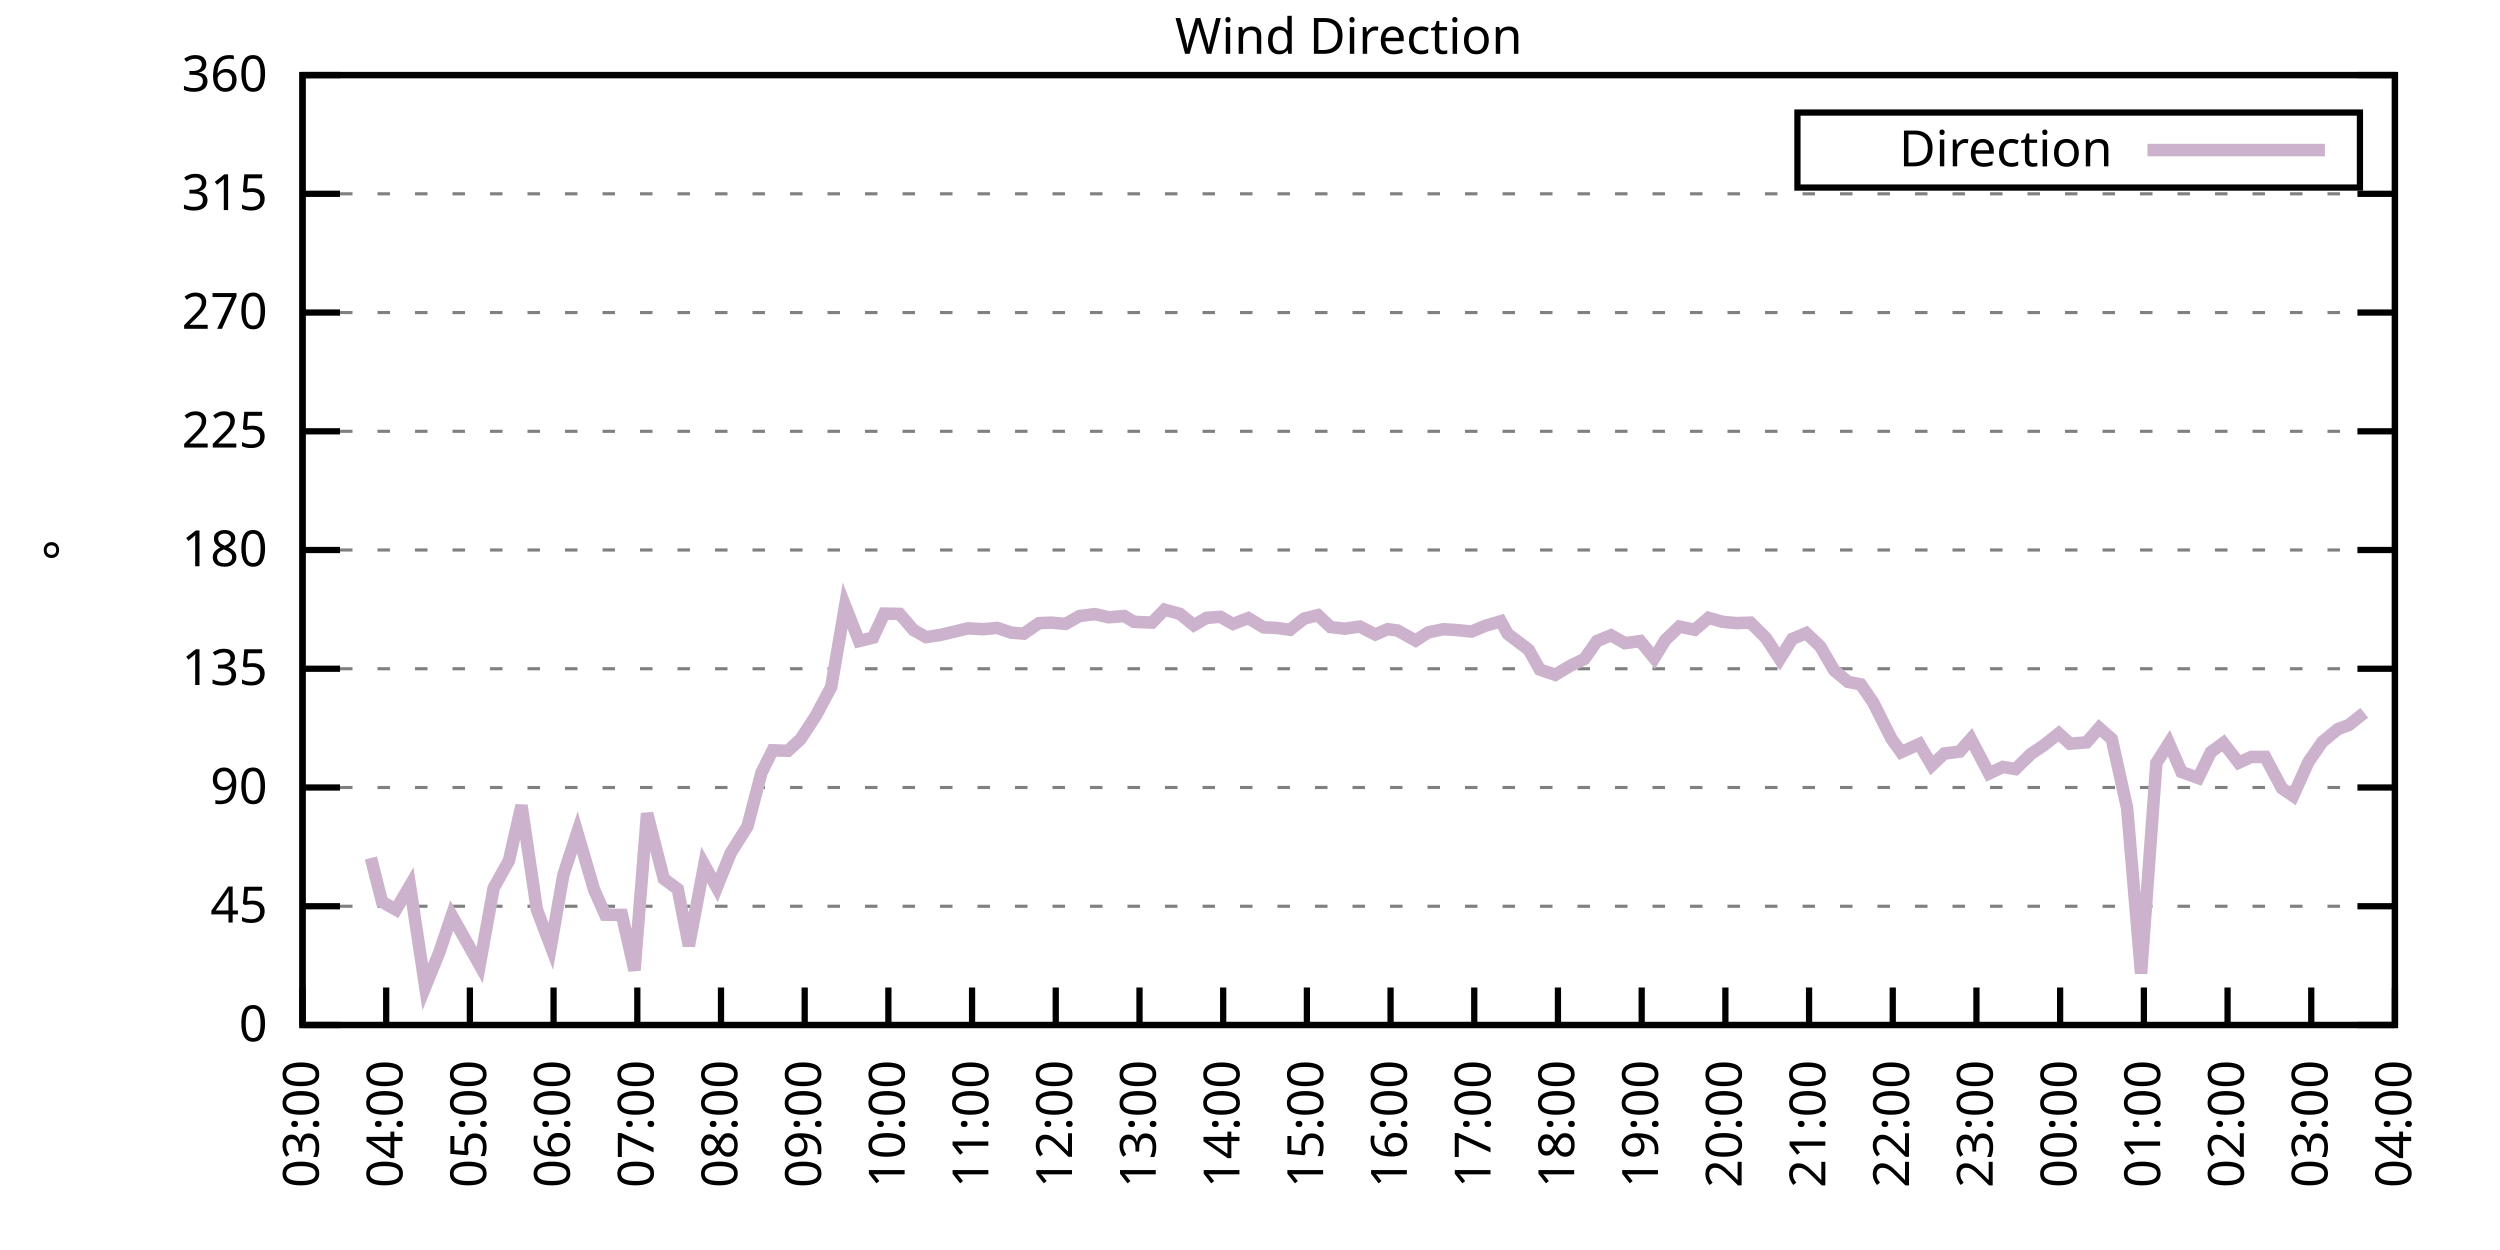
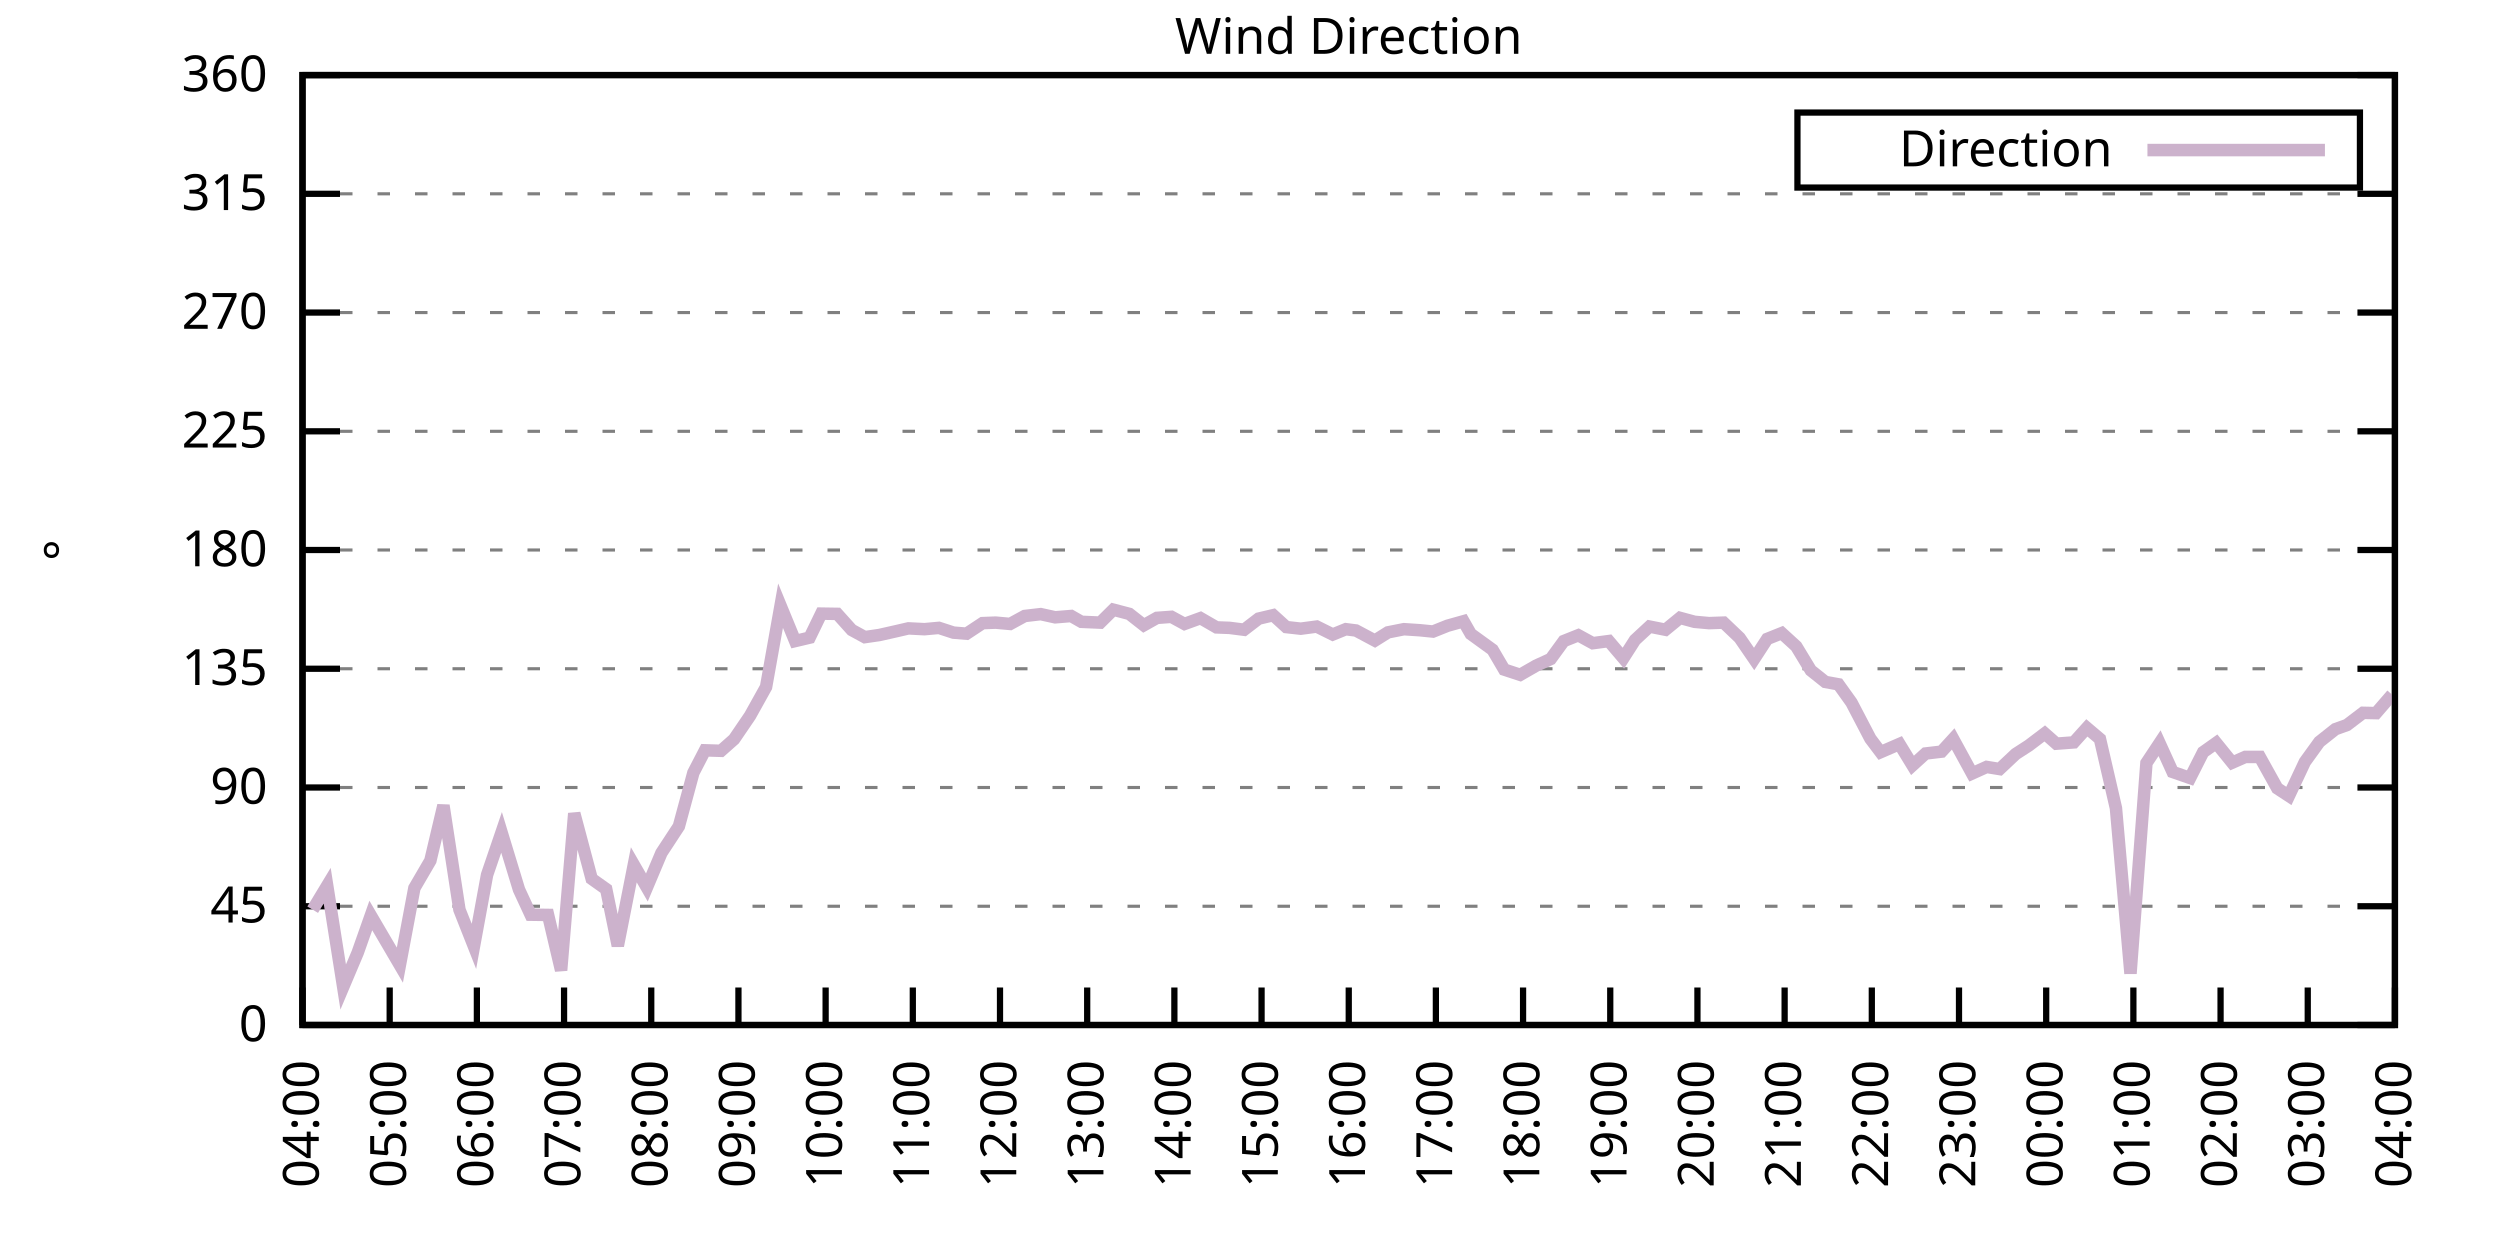
<svg xmlns="http://www.w3.org/2000/svg" xmlns:xlink="http://www.w3.org/1999/xlink" width="400" height="200" viewBox="0 0 400 200">
  <g id="gnuplot_canvas">
    <rect x="0" y="0" width="400" height="200" fill="none" />
    <defs>
      <circle id="gpDot" r="0.5" stroke-width="0.5" stroke="currentColor" />
      <path id="gpPt0" stroke-width="0.333" stroke="currentColor" d="M-1,0 h2 M0,-1 v2" />
      <path id="gpPt1" stroke-width="0.333" stroke="currentColor" d="M-1,-1 L1,1 M1,-1 L-1,1" />
      <path id="gpPt2" stroke-width="0.333" stroke="currentColor" d="M-1,0 L1,0 M0,-1 L0,1 M-1,-1 L1,1 M-1,1 L1,-1" />
      <rect id="gpPt3" stroke-width="0.333" stroke="currentColor" x="-1" y="-1" width="2" height="2" />
      <rect id="gpPt4" stroke-width="0.333" stroke="currentColor" fill="currentColor" x="-1" y="-1" width="2" height="2" />
      <circle id="gpPt5" stroke-width="0.333" stroke="currentColor" cx="0" cy="0" r="1" />
      <use xlink:href="#gpPt5" id="gpPt6" fill="currentColor" stroke="none" />
      <path id="gpPt7" stroke-width="0.333" stroke="currentColor" d="M0,-1.33 L-1.33,0.67 L1.33,0.67 z" />
      <use xlink:href="#gpPt7" id="gpPt8" fill="currentColor" stroke="none" />
      <use xlink:href="#gpPt7" id="gpPt9" stroke="currentColor" transform="rotate(180)" />
      <use xlink:href="#gpPt9" id="gpPt10" fill="currentColor" stroke="none" />
      <use xlink:href="#gpPt3" id="gpPt11" stroke="currentColor" transform="rotate(45)" />
      <use xlink:href="#gpPt11" id="gpPt12" fill="currentColor" stroke="none" />
      <path id="gpPt13" stroke-width="0.333" stroke="currentColor" d="M0,1.330 L1.265,0.411 L0.782,-1.067 L-0.782,-1.076 L-1.265,0.411 z" />
      <use xlink:href="#gpPt13" id="gpPt14" fill="currentColor" stroke="none" />
      <filter id="textbox" filterUnits="objectBoundingBox" x="0" y="0" height="1" width="1">
        <feFlood flood-color="white" flood-opacity="1" result="bgnd" />
        <feComposite in="SourceGraphic" in2="bgnd" operator="atop" />
      </filter>
      <filter id="greybox" filterUnits="objectBoundingBox" x="0" y="0" height="1" width="1">
        <feFlood flood-color="lightgrey" flood-opacity="1" result="grey" />
        <feComposite in="SourceGraphic" in2="grey" operator="atop" />
      </filter>
    </defs>
    <g fill="none" color="white" stroke="currentColor" stroke-width="1.00" stroke-linecap="butt" stroke-linejoin="miter">
</g>
    <g fill="none" color="black" stroke="currentColor" stroke-width="1.00" stroke-linecap="butt" stroke-linejoin="miter">
      <g stroke="none" shape-rendering="crispEdges">
        <polygon fill="rgb(255, 255, 255)" points="48.40,164.00 383.18,164.00 383.18,12.02 48.40,12.02 " />
      </g>
    </g>
    <g fill="none" color="black" stroke="currentColor" stroke-width="1.00" stroke-linecap="butt" stroke-linejoin="miter">
</g>
    <g fill="none" color="black" stroke="black" stroke-width="0.50" stroke-linecap="butt" stroke-linejoin="miter">
</g>
    <g fill="none" color="gray" stroke="currentColor" stroke-width="0.50" stroke-linecap="butt" stroke-linejoin="miter">
      <path stroke="gray" stroke-dasharray="2,4" class="gridline" d="M48.40,164.00 L383.19,164.00  " />
    </g>
    <g fill="none" color="gray" stroke="gray" stroke-width="1.00" stroke-linecap="butt" stroke-linejoin="miter">
</g>
    <g fill="none" color="black" stroke="currentColor" stroke-width="1.00" stroke-linecap="butt" stroke-linejoin="miter">
      <path stroke="black" d="M48.40,164.00 L54.40,164.00 M383.19,164.00 L377.19,164.00  " />
      <g transform="translate(42.80,166.60)" stroke="none" fill="black" font-family="Sans" font-size="8.00" text-anchor="end">
        <text>
          <tspan font-family="Sans"> 0</tspan>
        </text>
      </g>
    </g>
    <g fill="none" color="black" stroke="currentColor" stroke-width="1.00" stroke-linecap="butt" stroke-linejoin="miter">
</g>
    <g fill="none" color="black" stroke="black" stroke-width="0.50" stroke-linecap="butt" stroke-linejoin="miter">
</g>
    <g fill="none" color="gray" stroke="currentColor" stroke-width="0.50" stroke-linecap="butt" stroke-linejoin="miter">
      <path stroke="gray" stroke-dasharray="2,4" class="gridline" d="M48.40,145.00 L383.19,145.00  " />
    </g>
    <g fill="none" color="gray" stroke="gray" stroke-width="1.00" stroke-linecap="butt" stroke-linejoin="miter">
</g>
    <g fill="none" color="black" stroke="currentColor" stroke-width="1.00" stroke-linecap="butt" stroke-linejoin="miter">
      <path stroke="black" d="M48.40,145.00 L54.40,145.00 M383.19,145.00 L377.19,145.00  " />
      <g transform="translate(42.80,147.60)" stroke="none" fill="black" font-family="Sans" font-size="8.00" text-anchor="end">
        <text>
          <tspan font-family="Sans"> 45</tspan>
        </text>
      </g>
    </g>
    <g fill="none" color="black" stroke="currentColor" stroke-width="1.00" stroke-linecap="butt" stroke-linejoin="miter">
</g>
    <g fill="none" color="black" stroke="black" stroke-width="0.50" stroke-linecap="butt" stroke-linejoin="miter">
</g>
    <g fill="none" color="gray" stroke="currentColor" stroke-width="0.50" stroke-linecap="butt" stroke-linejoin="miter">
      <path stroke="gray" stroke-dasharray="2,4" class="gridline" d="M48.40,126.00 L383.19,126.00  " />
    </g>
    <g fill="none" color="gray" stroke="gray" stroke-width="1.00" stroke-linecap="butt" stroke-linejoin="miter">
</g>
    <g fill="none" color="black" stroke="currentColor" stroke-width="1.00" stroke-linecap="butt" stroke-linejoin="miter">
      <path stroke="black" d="M48.40,126.00 L54.40,126.00 M383.19,126.00 L377.19,126.00  " />
      <g transform="translate(42.80,128.60)" stroke="none" fill="black" font-family="Sans" font-size="8.00" text-anchor="end">
        <text>
          <tspan font-family="Sans"> 90</tspan>
        </text>
      </g>
    </g>
    <g fill="none" color="black" stroke="currentColor" stroke-width="1.00" stroke-linecap="butt" stroke-linejoin="miter">
</g>
    <g fill="none" color="black" stroke="black" stroke-width="0.50" stroke-linecap="butt" stroke-linejoin="miter">
</g>
    <g fill="none" color="gray" stroke="currentColor" stroke-width="0.50" stroke-linecap="butt" stroke-linejoin="miter">
      <path stroke="gray" stroke-dasharray="2,4" class="gridline" d="M48.40,107.00 L383.19,107.00  " />
    </g>
    <g fill="none" color="gray" stroke="gray" stroke-width="1.00" stroke-linecap="butt" stroke-linejoin="miter">
</g>
    <g fill="none" color="black" stroke="currentColor" stroke-width="1.00" stroke-linecap="butt" stroke-linejoin="miter">
      <path stroke="black" d="M48.40,107.00 L54.40,107.00 M383.19,107.00 L377.19,107.00  " />
      <g transform="translate(42.80,109.60)" stroke="none" fill="black" font-family="Sans" font-size="8.00" text-anchor="end">
        <text>
          <tspan font-family="Sans"> 135</tspan>
        </text>
      </g>
    </g>
    <g fill="none" color="black" stroke="currentColor" stroke-width="1.00" stroke-linecap="butt" stroke-linejoin="miter">
</g>
    <g fill="none" color="black" stroke="black" stroke-width="0.50" stroke-linecap="butt" stroke-linejoin="miter">
</g>
    <g fill="none" color="gray" stroke="currentColor" stroke-width="0.50" stroke-linecap="butt" stroke-linejoin="miter">
      <path stroke="gray" stroke-dasharray="2,4" class="gridline" d="M48.40,88.00 L383.19,88.00  " />
    </g>
    <g fill="none" color="gray" stroke="gray" stroke-width="1.00" stroke-linecap="butt" stroke-linejoin="miter">
</g>
    <g fill="none" color="black" stroke="currentColor" stroke-width="1.00" stroke-linecap="butt" stroke-linejoin="miter">
      <path stroke="black" d="M48.40,88.00 L54.40,88.00 M383.19,88.00 L377.19,88.00  " />
      <g transform="translate(42.80,90.60)" stroke="none" fill="black" font-family="Sans" font-size="8.00" text-anchor="end">
        <text>
          <tspan font-family="Sans"> 180</tspan>
        </text>
      </g>
    </g>
    <g fill="none" color="black" stroke="currentColor" stroke-width="1.00" stroke-linecap="butt" stroke-linejoin="miter">
</g>
    <g fill="none" color="black" stroke="black" stroke-width="0.50" stroke-linecap="butt" stroke-linejoin="miter">
</g>
    <g fill="none" color="gray" stroke="currentColor" stroke-width="0.50" stroke-linecap="butt" stroke-linejoin="miter">
      <path stroke="gray" stroke-dasharray="2,4" class="gridline" d="M48.40,69.01 L383.19,69.01  " />
    </g>
    <g fill="none" color="gray" stroke="gray" stroke-width="1.00" stroke-linecap="butt" stroke-linejoin="miter">
</g>
    <g fill="none" color="black" stroke="currentColor" stroke-width="1.00" stroke-linecap="butt" stroke-linejoin="miter">
      <path stroke="black" d="M48.40,69.01 L54.40,69.01 M383.19,69.01 L377.19,69.01  " />
      <g transform="translate(42.80,71.61)" stroke="none" fill="black" font-family="Sans" font-size="8.00" text-anchor="end">
        <text>
          <tspan font-family="Sans"> 225</tspan>
        </text>
      </g>
    </g>
    <g fill="none" color="black" stroke="currentColor" stroke-width="1.00" stroke-linecap="butt" stroke-linejoin="miter">
</g>
    <g fill="none" color="black" stroke="black" stroke-width="0.50" stroke-linecap="butt" stroke-linejoin="miter">
</g>
    <g fill="none" color="gray" stroke="currentColor" stroke-width="0.50" stroke-linecap="butt" stroke-linejoin="miter">
      <path stroke="gray" stroke-dasharray="2,4" class="gridline" d="M48.40,50.01 L383.19,50.01  " />
    </g>
    <g fill="none" color="gray" stroke="gray" stroke-width="1.00" stroke-linecap="butt" stroke-linejoin="miter">
</g>
    <g fill="none" color="black" stroke="currentColor" stroke-width="1.00" stroke-linecap="butt" stroke-linejoin="miter">
      <path stroke="black" d="M48.40,50.01 L54.40,50.01 M383.19,50.01 L377.19,50.01  " />
      <g transform="translate(42.80,52.61)" stroke="none" fill="black" font-family="Sans" font-size="8.00" text-anchor="end">
        <text>
          <tspan font-family="Sans"> 270</tspan>
        </text>
      </g>
    </g>
    <g fill="none" color="black" stroke="currentColor" stroke-width="1.00" stroke-linecap="butt" stroke-linejoin="miter">
</g>
    <g fill="none" color="black" stroke="black" stroke-width="0.50" stroke-linecap="butt" stroke-linejoin="miter">
</g>
    <g fill="none" color="gray" stroke="currentColor" stroke-width="0.50" stroke-linecap="butt" stroke-linejoin="miter">
      <path stroke="gray" stroke-dasharray="2,4" class="gridline" d="M48.40,31.01 L383.19,31.01  " />
    </g>
    <g fill="none" color="gray" stroke="gray" stroke-width="1.00" stroke-linecap="butt" stroke-linejoin="miter">
</g>
    <g fill="none" color="black" stroke="currentColor" stroke-width="1.00" stroke-linecap="butt" stroke-linejoin="miter">
      <path stroke="black" d="M48.40,31.01 L54.40,31.01 M383.19,31.01 L377.19,31.01  " />
      <g transform="translate(42.80,33.61)" stroke="none" fill="black" font-family="Sans" font-size="8.00" text-anchor="end">
        <text>
          <tspan font-family="Sans"> 315</tspan>
        </text>
      </g>
    </g>
    <g fill="none" color="black" stroke="currentColor" stroke-width="1.00" stroke-linecap="butt" stroke-linejoin="miter">
</g>
    <g fill="none" color="black" stroke="black" stroke-width="0.50" stroke-linecap="butt" stroke-linejoin="miter">
</g>
    <g fill="none" color="gray" stroke="currentColor" stroke-width="0.50" stroke-linecap="butt" stroke-linejoin="miter">
      <path stroke="gray" stroke-dasharray="2,4" class="gridline" d="M48.40,12.01 L383.19,12.01  " />
    </g>
    <g fill="none" color="gray" stroke="gray" stroke-width="1.00" stroke-linecap="butt" stroke-linejoin="miter">
</g>
    <g fill="none" color="black" stroke="currentColor" stroke-width="1.00" stroke-linecap="butt" stroke-linejoin="miter">
      <path stroke="black" d="M48.40,12.01 L54.40,12.01 M383.19,12.01 L377.19,12.01  " />
      <g transform="translate(42.80,14.61)" stroke="none" fill="black" font-family="Sans" font-size="8.00" text-anchor="end">
        <text>
          <tspan font-family="Sans"> 360</tspan>
        </text>
      </g>
    </g>
    <g fill="none" color="black" stroke="currentColor" stroke-width="1.00" stroke-linecap="butt" stroke-linejoin="miter">
      <path stroke="black" d="M48.40,164.00 L48.40,158.00  " />
      <g transform="translate(51.00,169.60) rotate(270.00)" stroke="none" fill="black" font-family="Sans" font-size="8.00" text-anchor="end">
        <text>
-           <tspan font-family="Sans">03:00</tspan>
-         </text>
-       </g>
-     </g>
-     <g fill="none" color="black" stroke="currentColor" stroke-width="1.00" stroke-linecap="butt" stroke-linejoin="miter">
-       <path stroke="black" d="M61.79,164.00 L61.79,158.00  " />
-       <g transform="translate(64.39,169.60) rotate(270.00)" stroke="none" fill="black" font-family="Sans" font-size="8.00" text-anchor="end">
-         <text>
          <tspan font-family="Sans">04:00</tspan>
        </text>
      </g>
    </g>
    <g fill="none" color="black" stroke="currentColor" stroke-width="1.00" stroke-linecap="butt" stroke-linejoin="miter">
-       <path stroke="black" d="M75.18,164.00 L75.18,158.00  " />
-       <g transform="translate(77.78,169.60) rotate(270.00)" stroke="none" fill="black" font-family="Sans" font-size="8.00" text-anchor="end">
+       <path stroke="black" d="M62.35,164.00 L62.35,158.00  " />
+       <g transform="translate(64.95,169.60) rotate(270.00)" stroke="none" fill="black" font-family="Sans" font-size="8.00" text-anchor="end">
        <text>
          <tspan font-family="Sans">05:00</tspan>
        </text>
      </g>
    </g>
    <g fill="none" color="black" stroke="currentColor" stroke-width="1.00" stroke-linecap="butt" stroke-linejoin="miter">
-       <path stroke="black" d="M88.57,164.00 L88.57,158.00  " />
-       <g transform="translate(91.17,169.60) rotate(270.00)" stroke="none" fill="black" font-family="Sans" font-size="8.00" text-anchor="end">
+       <path stroke="black" d="M76.30,164.00 L76.30,158.00  " />
+       <g transform="translate(78.90,169.60) rotate(270.00)" stroke="none" fill="black" font-family="Sans" font-size="8.00" text-anchor="end">
        <text>
          <tspan font-family="Sans">06:00</tspan>
        </text>
      </g>
    </g>
    <g fill="none" color="black" stroke="currentColor" stroke-width="1.00" stroke-linecap="butt" stroke-linejoin="miter">
-       <path stroke="black" d="M101.97,164.00 L101.97,158.00  " />
-       <g transform="translate(104.57,169.60) rotate(270.00)" stroke="none" fill="black" font-family="Sans" font-size="8.00" text-anchor="end">
+       <path stroke="black" d="M90.25,164.00 L90.25,158.00  " />
+       <g transform="translate(92.85,169.60) rotate(270.00)" stroke="none" fill="black" font-family="Sans" font-size="8.00" text-anchor="end">
        <text>
          <tspan font-family="Sans">07:00</tspan>
        </text>
      </g>
    </g>
    <g fill="none" color="black" stroke="currentColor" stroke-width="1.00" stroke-linecap="butt" stroke-linejoin="miter">
-       <path stroke="black" d="M115.36,164.00 L115.36,158.00  " />
-       <g transform="translate(117.96,169.60) rotate(270.00)" stroke="none" fill="black" font-family="Sans" font-size="8.00" text-anchor="end">
+       <path stroke="black" d="M104.20,164.00 L104.20,158.00  " />
+       <g transform="translate(106.80,169.60) rotate(270.00)" stroke="none" fill="black" font-family="Sans" font-size="8.00" text-anchor="end">
        <text>
          <tspan font-family="Sans">08:00</tspan>
        </text>
      </g>
    </g>
    <g fill="none" color="black" stroke="currentColor" stroke-width="1.00" stroke-linecap="butt" stroke-linejoin="miter">
-       <path stroke="black" d="M128.75,164.00 L128.75,158.00  " />
-       <g transform="translate(131.35,169.60) rotate(270.00)" stroke="none" fill="black" font-family="Sans" font-size="8.00" text-anchor="end">
+       <path stroke="black" d="M118.15,164.00 L118.15,158.00  " />
+       <g transform="translate(120.75,169.60) rotate(270.00)" stroke="none" fill="black" font-family="Sans" font-size="8.00" text-anchor="end">
        <text>
          <tspan font-family="Sans">09:00</tspan>
        </text>
      </g>
    </g>
    <g fill="none" color="black" stroke="currentColor" stroke-width="1.00" stroke-linecap="butt" stroke-linejoin="miter">
-       <path stroke="black" d="M142.14,164.00 L142.14,158.00  " />
-       <g transform="translate(144.74,169.60) rotate(270.00)" stroke="none" fill="black" font-family="Sans" font-size="8.00" text-anchor="end">
+       <path stroke="black" d="M132.10,164.00 L132.10,158.00  " />
+       <g transform="translate(134.70,169.60) rotate(270.00)" stroke="none" fill="black" font-family="Sans" font-size="8.00" text-anchor="end">
        <text>
          <tspan font-family="Sans">10:00</tspan>
        </text>
      </g>
    </g>
    <g fill="none" color="black" stroke="currentColor" stroke-width="1.00" stroke-linecap="butt" stroke-linejoin="miter">
-       <path stroke="black" d="M155.53,164.00 L155.53,158.00  " />
-       <g transform="translate(158.13,169.60) rotate(270.00)" stroke="none" fill="black" font-family="Sans" font-size="8.00" text-anchor="end">
+       <path stroke="black" d="M146.05,164.00 L146.05,158.00  " />
+       <g transform="translate(148.65,169.60) rotate(270.00)" stroke="none" fill="black" font-family="Sans" font-size="8.00" text-anchor="end">
        <text>
          <tspan font-family="Sans">11:00</tspan>
        </text>
      </g>
    </g>
    <g fill="none" color="black" stroke="currentColor" stroke-width="1.00" stroke-linecap="butt" stroke-linejoin="miter">
-       <path stroke="black" d="M168.92,164.00 L168.92,158.00  " />
-       <g transform="translate(171.52,169.60) rotate(270.00)" stroke="none" fill="black" font-family="Sans" font-size="8.00" text-anchor="end">
+       <path stroke="black" d="M160.00,164.00 L160.00,158.00  " />
+       <g transform="translate(162.60,169.60) rotate(270.00)" stroke="none" fill="black" font-family="Sans" font-size="8.00" text-anchor="end">
        <text>
          <tspan font-family="Sans">12:00</tspan>
        </text>
      </g>
    </g>
    <g fill="none" color="black" stroke="currentColor" stroke-width="1.00" stroke-linecap="butt" stroke-linejoin="miter">
-       <path stroke="black" d="M182.32,164.00 L182.32,158.00  " />
-       <g transform="translate(184.92,169.60) rotate(270.00)" stroke="none" fill="black" font-family="Sans" font-size="8.00" text-anchor="end">
+       <path stroke="black" d="M173.95,164.00 L173.95,158.00  " />
+       <g transform="translate(176.55,169.60) rotate(270.00)" stroke="none" fill="black" font-family="Sans" font-size="8.00" text-anchor="end">
        <text>
          <tspan font-family="Sans">13:00</tspan>
        </text>
      </g>
    </g>
    <g fill="none" color="black" stroke="currentColor" stroke-width="1.00" stroke-linecap="butt" stroke-linejoin="miter">
-       <path stroke="black" d="M195.71,164.00 L195.71,158.00  " />
-       <g transform="translate(198.31,169.60) rotate(270.00)" stroke="none" fill="black" font-family="Sans" font-size="8.00" text-anchor="end">
+       <path stroke="black" d="M187.90,164.00 L187.90,158.00  " />
+       <g transform="translate(190.50,169.60) rotate(270.00)" stroke="none" fill="black" font-family="Sans" font-size="8.00" text-anchor="end">
        <text>
          <tspan font-family="Sans">14:00</tspan>
        </text>
      </g>
    </g>
    <g fill="none" color="black" stroke="currentColor" stroke-width="1.00" stroke-linecap="butt" stroke-linejoin="miter">
-       <path stroke="black" d="M209.10,164.00 L209.10,158.00  " />
-       <g transform="translate(211.70,169.60) rotate(270.00)" stroke="none" fill="black" font-family="Sans" font-size="8.00" text-anchor="end">
+       <path stroke="black" d="M201.85,164.00 L201.85,158.00  " />
+       <g transform="translate(204.45,169.60) rotate(270.00)" stroke="none" fill="black" font-family="Sans" font-size="8.00" text-anchor="end">
        <text>
          <tspan font-family="Sans">15:00</tspan>
        </text>
      </g>
    </g>
    <g fill="none" color="black" stroke="currentColor" stroke-width="1.00" stroke-linecap="butt" stroke-linejoin="miter">
-       <path stroke="black" d="M222.49,164.00 L222.49,158.00  " />
-       <g transform="translate(225.09,169.60) rotate(270.00)" stroke="none" fill="black" font-family="Sans" font-size="8.00" text-anchor="end">
+       <path stroke="black" d="M215.80,164.00 L215.80,158.00  " />
+       <g transform="translate(218.40,169.60) rotate(270.00)" stroke="none" fill="black" font-family="Sans" font-size="8.00" text-anchor="end">
        <text>
          <tspan font-family="Sans">16:00</tspan>
        </text>
      </g>
    </g>
    <g fill="none" color="black" stroke="currentColor" stroke-width="1.00" stroke-linecap="butt" stroke-linejoin="miter">
-       <path stroke="black" d="M235.88,164.00 L235.88,158.00  " />
-       <g transform="translate(238.48,169.60) rotate(270.00)" stroke="none" fill="black" font-family="Sans" font-size="8.00" text-anchor="end">
+       <path stroke="black" d="M229.74,164.00 L229.74,158.00  " />
+       <g transform="translate(232.34,169.60) rotate(270.00)" stroke="none" fill="black" font-family="Sans" font-size="8.00" text-anchor="end">
        <text>
          <tspan font-family="Sans">17:00</tspan>
        </text>
      </g>
    </g>
    <g fill="none" color="black" stroke="currentColor" stroke-width="1.00" stroke-linecap="butt" stroke-linejoin="miter">
-       <path stroke="black" d="M249.27,164.00 L249.27,158.00  " />
-       <g transform="translate(251.87,169.60) rotate(270.00)" stroke="none" fill="black" font-family="Sans" font-size="8.00" text-anchor="end">
+       <path stroke="black" d="M243.69,164.00 L243.69,158.00  " />
+       <g transform="translate(246.29,169.60) rotate(270.00)" stroke="none" fill="black" font-family="Sans" font-size="8.00" text-anchor="end">
        <text>
          <tspan font-family="Sans">18:00</tspan>
        </text>
      </g>
    </g>
    <g fill="none" color="black" stroke="currentColor" stroke-width="1.00" stroke-linecap="butt" stroke-linejoin="miter">
-       <path stroke="black" d="M262.67,164.00 L262.67,158.00  " />
-       <g transform="translate(265.27,169.60) rotate(270.00)" stroke="none" fill="black" font-family="Sans" font-size="8.00" text-anchor="end">
+       <path stroke="black" d="M257.64,164.00 L257.64,158.00  " />
+       <g transform="translate(260.24,169.60) rotate(270.00)" stroke="none" fill="black" font-family="Sans" font-size="8.00" text-anchor="end">
        <text>
          <tspan font-family="Sans">19:00</tspan>
        </text>
      </g>
    </g>
    <g fill="none" color="black" stroke="currentColor" stroke-width="1.00" stroke-linecap="butt" stroke-linejoin="miter">
-       <path stroke="black" d="M276.06,164.00 L276.06,158.00  " />
-       <g transform="translate(278.66,169.60) rotate(270.00)" stroke="none" fill="black" font-family="Sans" font-size="8.00" text-anchor="end">
+       <path stroke="black" d="M271.59,164.00 L271.59,158.00  " />
+       <g transform="translate(274.19,169.60) rotate(270.00)" stroke="none" fill="black" font-family="Sans" font-size="8.00" text-anchor="end">
        <text>
          <tspan font-family="Sans">20:00</tspan>
        </text>
      </g>
    </g>
    <g fill="none" color="black" stroke="currentColor" stroke-width="1.00" stroke-linecap="butt" stroke-linejoin="miter">
-       <path stroke="black" d="M289.45,164.00 L289.45,158.00  " />
-       <g transform="translate(292.05,169.60) rotate(270.00)" stroke="none" fill="black" font-family="Sans" font-size="8.00" text-anchor="end">
+       <path stroke="black" d="M285.54,164.00 L285.54,158.00  " />
+       <g transform="translate(288.14,169.60) rotate(270.00)" stroke="none" fill="black" font-family="Sans" font-size="8.00" text-anchor="end">
        <text>
          <tspan font-family="Sans">21:00</tspan>
        </text>
      </g>
    </g>
    <g fill="none" color="black" stroke="currentColor" stroke-width="1.00" stroke-linecap="butt" stroke-linejoin="miter">
-       <path stroke="black" d="M302.84,164.00 L302.84,158.00  " />
-       <g transform="translate(305.44,169.60) rotate(270.00)" stroke="none" fill="black" font-family="Sans" font-size="8.00" text-anchor="end">
+       <path stroke="black" d="M299.49,164.00 L299.49,158.00  " />
+       <g transform="translate(302.09,169.60) rotate(270.00)" stroke="none" fill="black" font-family="Sans" font-size="8.00" text-anchor="end">
        <text>
          <tspan font-family="Sans">22:00</tspan>
        </text>
      </g>
    </g>
    <g fill="none" color="black" stroke="currentColor" stroke-width="1.00" stroke-linecap="butt" stroke-linejoin="miter">
-       <path stroke="black" d="M316.23,164.00 L316.23,158.00  " />
-       <g transform="translate(318.83,169.60) rotate(270.00)" stroke="none" fill="black" font-family="Sans" font-size="8.00" text-anchor="end">
+       <path stroke="black" d="M313.44,164.00 L313.44,158.00  " />
+       <g transform="translate(316.04,169.60) rotate(270.00)" stroke="none" fill="black" font-family="Sans" font-size="8.00" text-anchor="end">
        <text>
          <tspan font-family="Sans">23:00</tspan>
        </text>
      </g>
    </g>
    <g fill="none" color="black" stroke="currentColor" stroke-width="1.00" stroke-linecap="butt" stroke-linejoin="miter">
-       <path stroke="black" d="M329.62,164.00 L329.62,158.00  " />
-       <g transform="translate(332.22,169.60) rotate(270.00)" stroke="none" fill="black" font-family="Sans" font-size="8.00" text-anchor="end">
+       <path stroke="black" d="M327.39,164.00 L327.39,158.00  " />
+       <g transform="translate(329.99,169.60) rotate(270.00)" stroke="none" fill="black" font-family="Sans" font-size="8.00" text-anchor="end">
        <text>
          <tspan font-family="Sans">00:00</tspan>
        </text>
      </g>
    </g>
    <g fill="none" color="black" stroke="currentColor" stroke-width="1.00" stroke-linecap="butt" stroke-linejoin="miter">
-       <path stroke="black" d="M343.02,164.00 L343.02,158.00  " />
-       <g transform="translate(345.62,169.60) rotate(270.00)" stroke="none" fill="black" font-family="Sans" font-size="8.00" text-anchor="end">
+       <path stroke="black" d="M341.34,164.00 L341.34,158.00  " />
+       <g transform="translate(343.94,169.60) rotate(270.00)" stroke="none" fill="black" font-family="Sans" font-size="8.00" text-anchor="end">
        <text>
          <tspan font-family="Sans">01:00</tspan>
        </text>
      </g>
    </g>
    <g fill="none" color="black" stroke="currentColor" stroke-width="1.00" stroke-linecap="butt" stroke-linejoin="miter">
-       <path stroke="black" d="M356.41,164.00 L356.41,158.00  " />
-       <g transform="translate(359.01,169.60) rotate(270.00)" stroke="none" fill="black" font-family="Sans" font-size="8.00" text-anchor="end">
+       <path stroke="black" d="M355.29,164.00 L355.29,158.00  " />
+       <g transform="translate(357.89,169.60) rotate(270.00)" stroke="none" fill="black" font-family="Sans" font-size="8.00" text-anchor="end">
        <text>
          <tspan font-family="Sans">02:00</tspan>
        </text>
      </g>
    </g>
    <g fill="none" color="black" stroke="currentColor" stroke-width="1.00" stroke-linecap="butt" stroke-linejoin="miter">
-       <path stroke="black" d="M369.80,164.00 L369.80,158.00  " />
-       <g transform="translate(372.40,169.60) rotate(270.00)" stroke="none" fill="black" font-family="Sans" font-size="8.00" text-anchor="end">
+       <path stroke="black" d="M369.24,164.00 L369.24,158.00  " />
+       <g transform="translate(371.84,169.60) rotate(270.00)" stroke="none" fill="black" font-family="Sans" font-size="8.00" text-anchor="end">
        <text>
          <tspan font-family="Sans">03:00</tspan>
        </text>
      </g>
    </g>
    <g fill="none" color="black" stroke="currentColor" stroke-width="1.00" stroke-linecap="butt" stroke-linejoin="miter">
      <path stroke="black" d="M383.19,164.00 L383.19,158.00  " />
      <g transform="translate(385.79,169.60) rotate(270.00)" stroke="none" fill="black" font-family="Sans" font-size="8.00" text-anchor="end">
        <text>
          <tspan font-family="Sans">04:00</tspan>
        </text>
      </g>
    </g>
    <g fill="none" color="black" stroke="currentColor" stroke-width="1.00" stroke-linecap="butt" stroke-linejoin="miter">
</g>
    <g fill="none" color="black" stroke="currentColor" stroke-width="1.00" stroke-linecap="butt" stroke-linejoin="miter">
      <path stroke="black" d="M48.40,12.01 L48.40,164.00 L383.19,164.00 L383.19,12.01 L48.40,12.01 Z  " />
    </g>
    <g fill="none" color="black" stroke="currentColor" stroke-width="1.00" stroke-linecap="butt" stroke-linejoin="miter">
</g>
    <g fill="none" color="black" stroke="currentColor" stroke-width="1.00" stroke-linecap="butt" stroke-linejoin="miter">
      <path stroke="black" d="M287.59,30.01 L287.59,18.01 L377.59,18.01 L377.59,30.01 L287.59,30.01 Z  " />
    </g>
    <g id="Wind_direction_plot_1">
      <g fill="none" color="white" stroke="black" stroke-width="2.00" stroke-linecap="butt" stroke-linejoin="miter">
</g>
      <g fill="none" color="black" stroke="currentColor" stroke-width="2.00" stroke-linecap="butt" stroke-linejoin="miter">
        <g transform="translate(337.99,26.61)" stroke="none" fill="black" font-family="Sans" font-size="8.00" text-anchor="end">
          <text>
            <tspan font-family="Sans">Direction</tspan>
          </text>
        </g>
      </g>
      <g fill="none" color="black" stroke="currentColor" stroke-width="2.00" stroke-linecap="butt" stroke-linejoin="miter">
-         <path stroke="rgb(204, 178, 204)" d="M343.59,24.01 L371.99,24.01 M59.34,137.28 L61.12,144.28 L63.35,145.55 L65.59,141.71 L68.04,157.92 L70.27,152.43   L72.28,146.48 L76.75,154.42 L78.98,142.09 L81.43,137.70 L83.44,128.87 L85.90,145.55 L88.13,151.42 L90.14,139.98   L92.37,133.18 L95.05,142.34 L96.83,146.35 L99.51,146.39 L101.52,155.26 L103.53,130.14 L106.21,140.61 L108.44,142.26   L110.22,151.33 L112.68,138.37 L114.69,142.00 L116.92,136.47 L119.60,132.21 L121.83,123.64 L123.62,120.05 L126.07,120.13   L128.08,118.28 L130.54,114.52 L132.99,109.92 L135.22,96.91 L137.45,102.57 L139.69,102.02 L141.47,98.18 L143.93,98.22   L146.16,100.80 L148.17,101.94 L150.40,101.60 L153.08,100.97 L154.86,100.54 L157.32,100.67 L159.55,100.46 L161.78,101.22   L163.79,101.39 L166.25,99.70 L168.25,99.62 L170.49,99.83 L172.72,98.56 L175.17,98.26 L177.41,98.77 L179.86,98.56   L181.42,99.49 L184.32,99.62 L186.33,97.55 L188.79,98.22 L191.02,100.04 L193.03,98.86 L195.26,98.69 L197.27,99.83   L199.73,98.90 L202.18,100.38 L204.19,100.46 L206.42,100.76 L208.65,98.98 L210.88,98.43 L212.89,100.33 L215.13,100.59   L217.58,100.25 L220.04,101.52 L222.04,100.67 L223.61,100.88 L226.51,102.49 L228.52,101.18 L230.97,100.67 L233.43,100.84   L235.44,101.05 L237.67,100.12 L240.12,99.40 L241.24,101.43 L244.59,103.96 L246.37,107.13 L248.83,107.97 L251.28,106.50   L253.51,105.44 L255.52,102.57 L257.76,101.64 L259.99,102.91 L262.44,102.57 L264.67,105.31 L266.46,102.40 L268.69,100.25   L271.15,100.76 L273.38,98.86 L275.61,99.49 L277.84,99.70 L280.07,99.62 L282.53,102.06 L284.76,105.44 L286.77,102.23   L289.00,101.30 L291.23,103.42 L293.47,107.26 L295.70,109.11 L297.71,109.49 L299.72,112.41 L302.62,118.19 L304.18,120.35   L307.08,119.04 L309.09,122.46 L311.10,120.56 L313.55,120.26 L315.34,118.23 L318.24,123.76 L320.47,122.71 L322.48,123.05   L324.94,120.64 L326.95,119.29 L329.40,117.35 L331.19,118.99 L333.86,118.78 L335.87,116.46 L337.88,118.23 L340.34,129.30   L342.57,155.77 L345.02,122.08 L347.03,118.91 L349.04,123.51 L351.72,124.48 L353.73,120.35 L355.74,118.87 L358.19,122.03   L360.20,121.11 L362.43,121.11 L365.11,126.13 L366.90,127.35 L369.35,121.91 L371.58,118.70 L374.04,116.67 L375.82,116.00   L378.28,114.05  " />
+         <path stroke="rgb(204, 178, 204)" d="M343.59,24.01 L371.99,24.01 M50.03,145.55 L52.35,141.71 L54.91,157.92 L57.23,152.43 L59.33,146.48 L63.98,154.42   L66.30,142.09 L68.86,137.70 L70.95,128.87 L73.51,145.55 L75.83,151.42 L77.93,139.98 L80.25,133.18 L83.04,142.34   L84.90,146.35 L87.69,146.39 L89.78,155.26 L91.88,130.14 L94.67,140.61 L96.99,142.26 L98.85,151.33 L101.41,138.37   L103.50,142.00 L105.83,136.47 L108.62,132.21 L110.94,123.64 L112.80,120.05 L115.36,120.13 L117.45,118.28 L120.01,114.52   L122.57,109.92 L124.89,96.91 L127.22,102.57 L129.54,102.02 L131.40,98.18 L133.96,98.22 L136.28,100.80 L138.37,101.94   L140.70,101.60 L143.49,100.97 L145.35,100.54 L147.91,100.67 L150.23,100.46 L152.56,101.22 L154.65,101.39 L157.21,99.70   L159.30,99.62 L161.62,99.83 L163.95,98.56 L166.51,98.26 L168.83,98.77 L171.39,98.56 L173.02,99.49 L176.04,99.62   L178.13,97.55 L180.69,98.22 L183.01,100.04 L185.11,98.86 L187.43,98.69 L189.52,99.83 L192.08,98.90 L194.64,100.38   L196.73,100.46 L199.06,100.76 L201.38,98.98 L203.71,98.43 L205.80,100.33 L208.12,100.59 L210.68,100.25 L213.24,101.52   L215.33,100.67 L216.96,100.88 L219.98,102.49 L222.07,101.18 L224.63,100.67 L227.19,100.84 L229.28,101.05 L231.60,100.12   L234.16,99.40 L235.32,101.43 L238.81,103.96 L240.67,107.13 L243.23,107.97 L245.79,106.50 L248.11,105.44 L250.20,102.57   L252.53,101.64 L254.85,102.91 L257.41,102.57 L259.74,105.31 L261.60,102.40 L263.92,100.25 L266.48,100.76 L268.80,98.86   L271.13,99.49 L273.45,99.70 L275.78,99.62 L278.34,102.06 L280.66,105.44 L282.75,102.23 L285.08,101.30 L287.40,103.42   L289.73,107.26 L292.05,109.11 L294.15,109.49 L296.24,112.41 L299.26,118.19 L300.89,120.35 L303.91,119.04 L306.00,122.46   L308.09,120.56 L310.65,120.26 L312.51,118.23 L315.53,123.76 L317.86,122.71 L319.95,123.05 L322.51,120.64 L324.60,119.29   L327.16,117.35 L329.02,118.99 L331.81,118.78 L333.90,116.46 L335.99,118.23 L338.55,129.30 L340.88,155.77 L343.43,122.08   L345.53,118.91 L347.62,123.51 L350.41,124.48 L352.50,120.35 L354.59,118.87 L357.15,122.03 L359.24,121.11 L361.57,121.11   L364.36,126.13 L366.22,127.35 L368.78,121.91 L371.10,118.70 L373.66,116.67 L375.52,116.00 L378.08,114.05 L380.17,114.10   L382.73,111.14  " />
      </g>
    </g>
    <g fill="none" color="black" stroke="currentColor" stroke-width="2.00" stroke-linecap="butt" stroke-linejoin="miter">
</g>
    <g fill="none" color="black" stroke="black" stroke-width="1.00" stroke-linecap="butt" stroke-linejoin="miter">
</g>
    <g fill="none" color="black" stroke="currentColor" stroke-width="1.00" stroke-linecap="butt" stroke-linejoin="miter">
      <path stroke="black" d="M48.40,12.01 L48.40,164.00 L383.19,164.00 L383.19,12.01 L48.40,12.01 Z  " />
      <g transform="translate(12.80,88.01) rotate(270.00)" stroke="none" fill="black" font-family="Sans" font-size="8.00" text-anchor="middle">
        <text>
          <tspan font-family="Sans">°</tspan>
        </text>
      </g>
    </g>
    <g fill="none" color="black" stroke="currentColor" stroke-width="1.00" stroke-linecap="butt" stroke-linejoin="miter">
</g>
    <g fill="none" color="black" stroke="currentColor" stroke-width="1.00" stroke-linecap="butt" stroke-linejoin="miter">
      <g transform="translate(215.79,8.61)" stroke="none" fill="black" font-family="Sans" font-size="8.00" text-anchor="middle">
        <text>
          <tspan font-family="Sans">Wind Direction</tspan>
        </text>
      </g>
    </g>
    <g fill="none" color="black" stroke="currentColor" stroke-width="1.00" stroke-linecap="butt" stroke-linejoin="miter">
</g>
  </g>
</svg>
